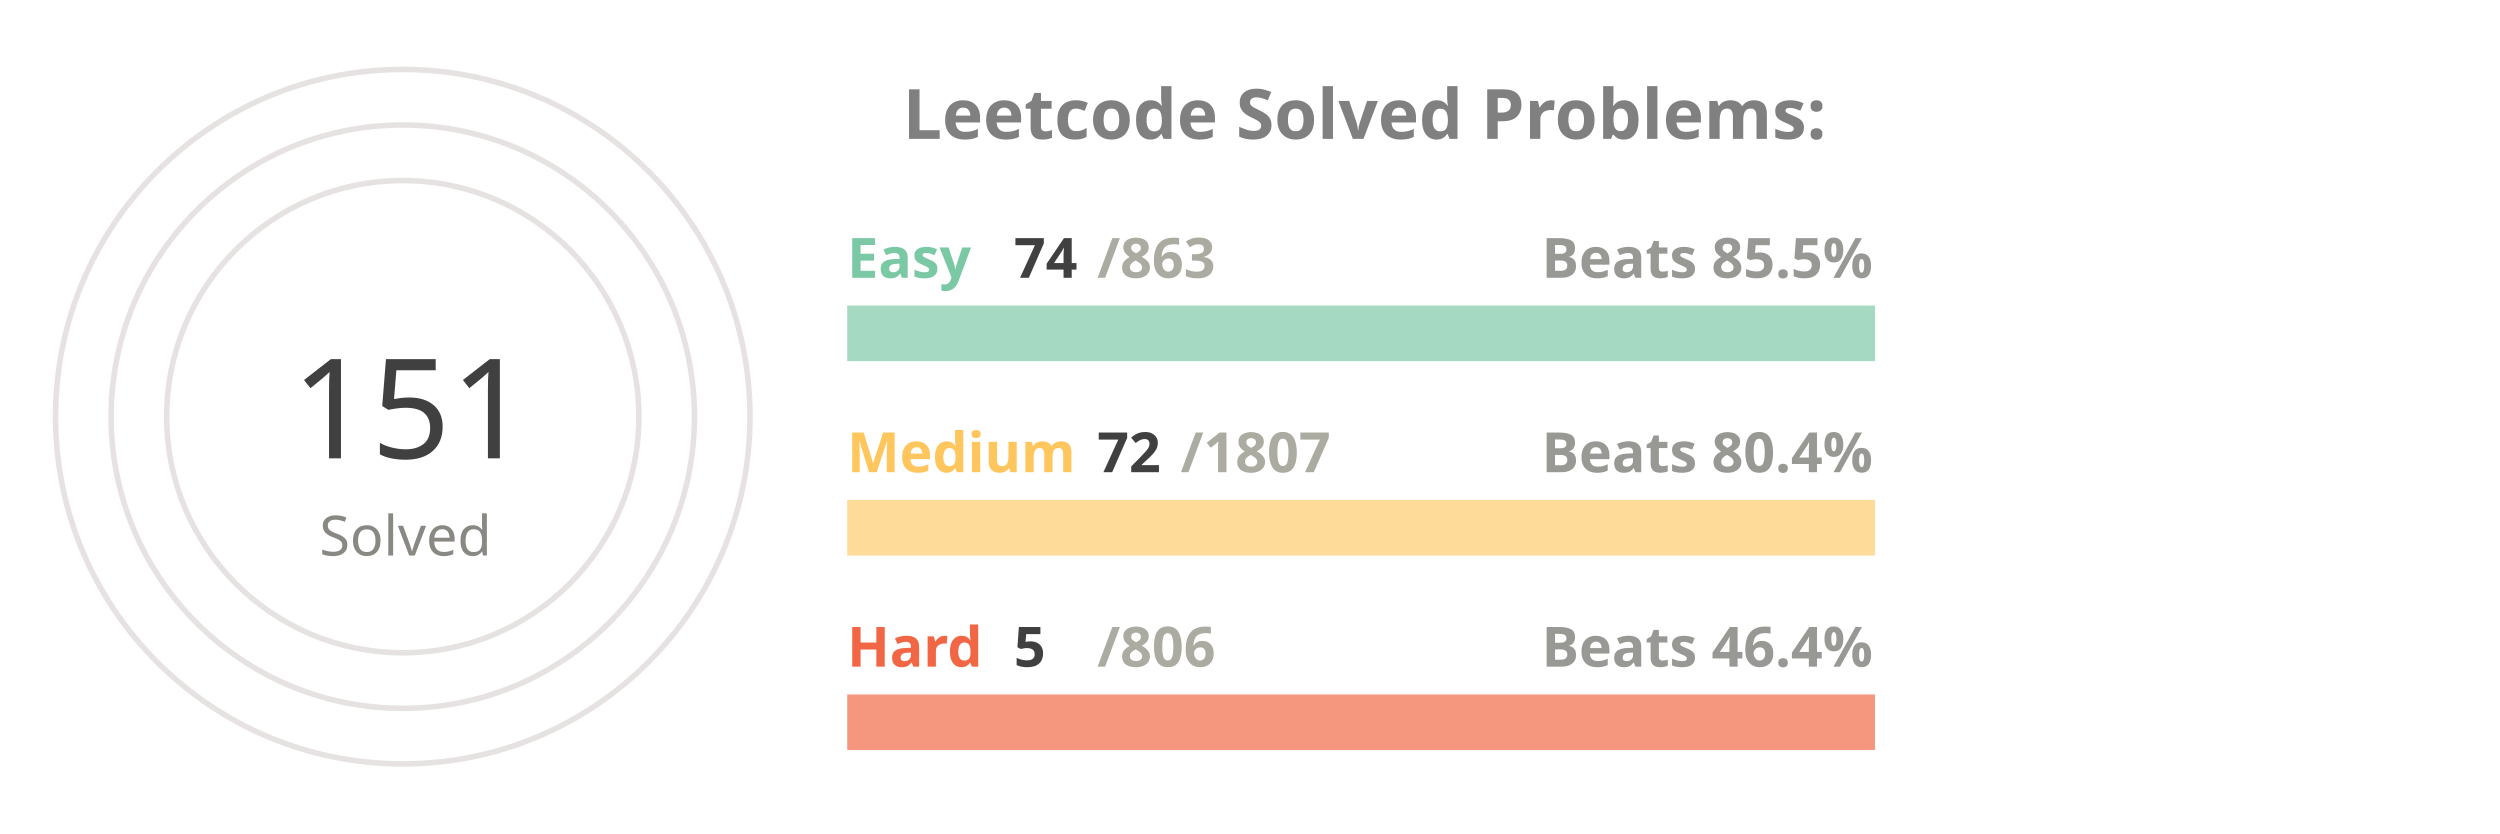
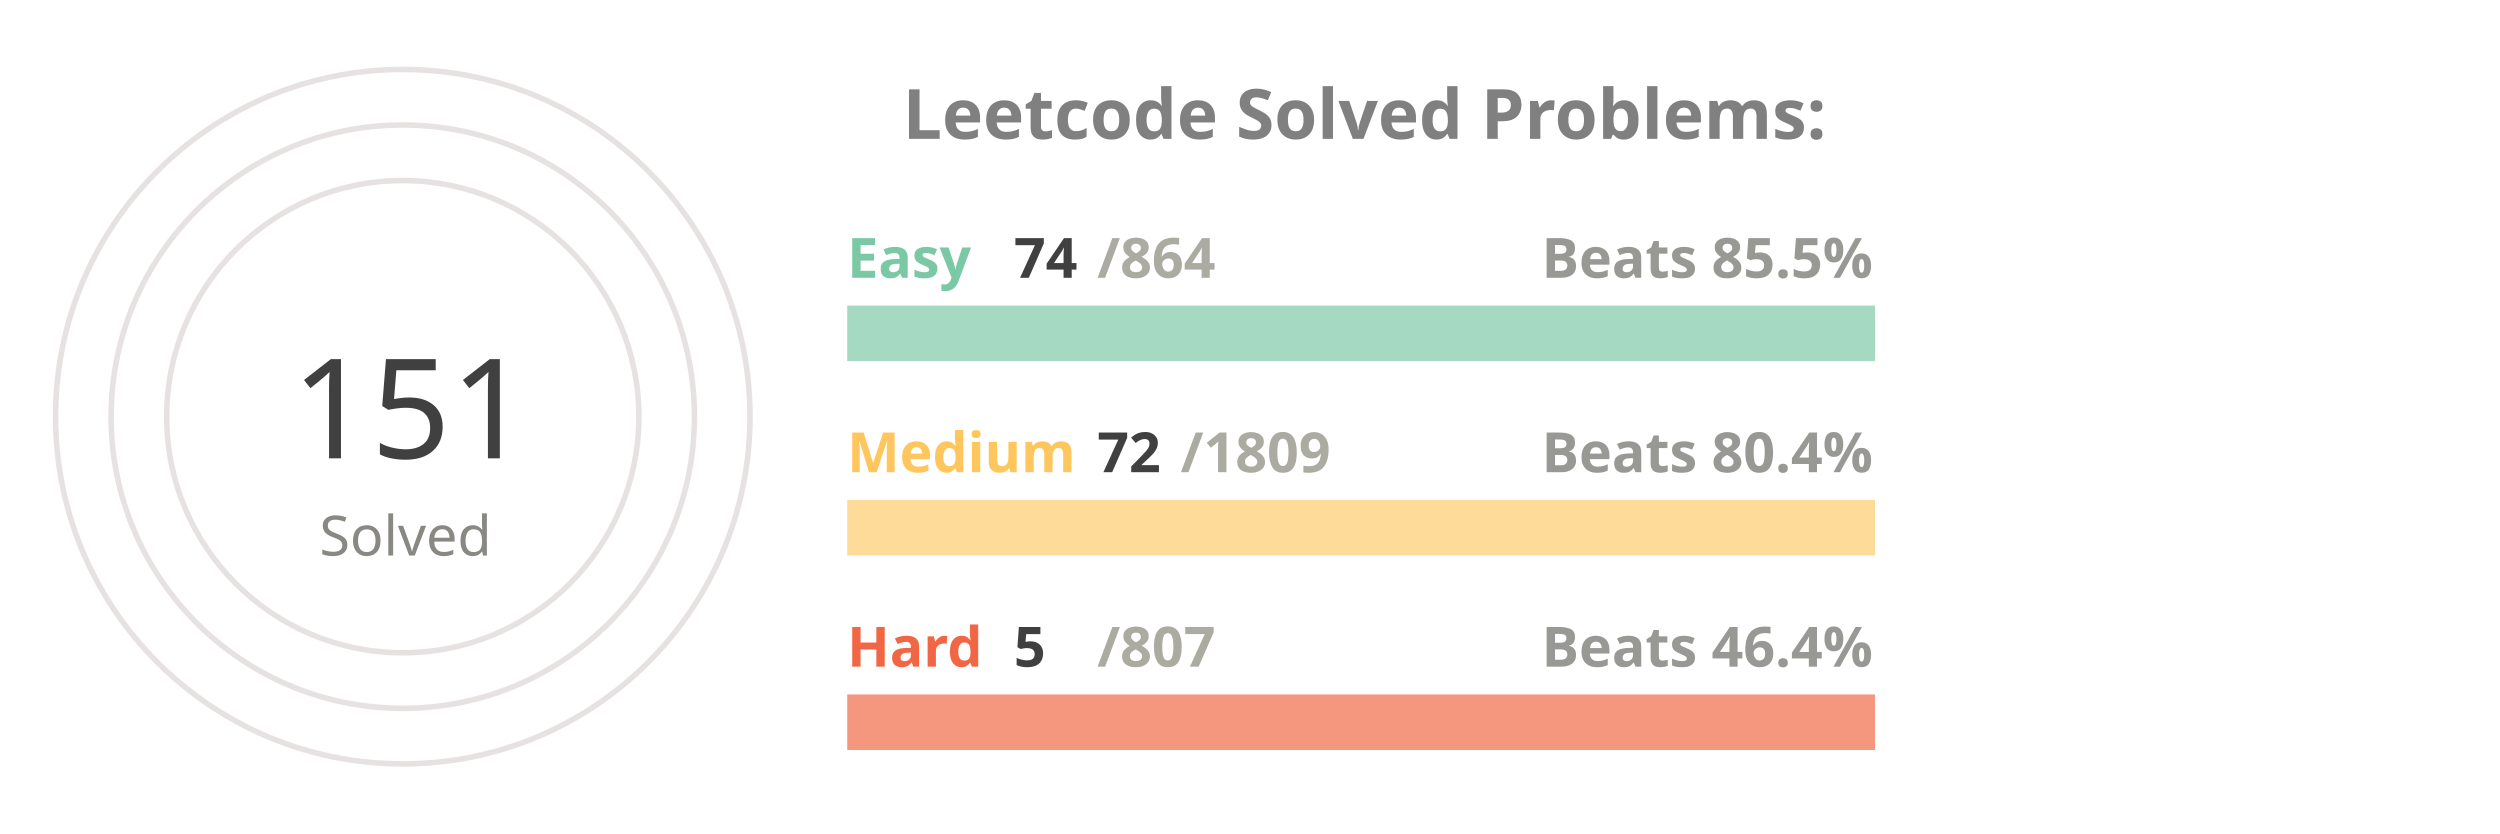
<svg xmlns="http://www.w3.org/2000/svg" viewBox="0 0 650 300" height="200px" width="600px">
  <style>
.label {
	font: bold 25px sans-serif;
	color: #404040;
	-webkit-text-stroke: 1px white;
  }
.name {
	font: bold 20px sans-serif;
	color: #404040;
  }

.line {
	stroke-dasharray: 1000;
	stroke-dashoffset: 1000;
	animation: dash 3.5s ease-in-out forwards;	
	animation-iteration-count: infinite;
	animation-direction: alternate-reverse;
}

.totalSum {
	font: 50px sans-serif;
}

.totalSumLabel {
	font: 20px sans-serif;
}

.path {
	stroke-dasharray: 1000;
	stroke-dashoffset: 1000;
	animation: dash 3.5s ease-in-out forwards;	
	animation-iteration-count: infinite;
	animation-direction: alternate-reverse;
}
  
@keyframes dash {
	to {
		stroke-dashoffset: 0;
	}
}

</style>
  <g stroke="#E6E2E1" fill="none" stroke-width="2">
    <circle cx="20" cy="150" r="125" />
    <circle cx="20" cy="150" r="105" />
    <circle cx="20" cy="150" r="85" />
  </g>
  <g fill="none" stroke-width="20">
    <line x1="180" y1="120" x2="550" y2="120" stroke="#a5d9c1" />
    <line x1="180" y1="190" x2="550" y2="190" stroke="#ffdb99" />
    <line x1="180" y1="260" x2="550" y2="260" stroke="#f5977f" />
  </g>
  <g fill="none" stroke-width="20" class="line">
    <line x1="180" y1="120" x2="211" y2="120" stroke="#7BC8A4" />
    <line x1="180" y1="190" x2="194" y2="190" stroke="#FFC65D" />
    <line x1="180" y1="260" x2="182" y2="260" stroke="#F16745" />
  </g>
  <g fill="none" stroke-width="20" stroke-linecap="round" class="path">
    <path d="M 20 25 A 125 125 45 0 1 78 39" stroke="#7BC8A4" />
    <path d="M 20 45 A 105 105 45 0 1 38 46" stroke="#FFC65D" />
    <path d="M 20 65 A 85 85 45 0 1 20 65" stroke="#F16745" />
  </g>
  <g class="name">
    <text x="180" y="100" fill="#7BC8A4">Easy</text>
    <text x="240" y="100" fill="#404040">74</text>
-     <text x="270" y="100" fill="#ABABA1">/863</text>
+     <text x="270" y="100" fill="#ABABA1">/864</text>
    <text x="430" y="100" fill="#989894">Beats 85.5%</text>
    <text x="180" y="170" fill="#FFC65D">Medium</text>
    <text x="270" y="170" fill="#404040">72</text>
-     <text x="300" y="170" fill="#ABABA1">/1807</text>
+     <text x="300" y="170" fill="#ABABA1">/1809</text>
    <text x="430" y="170" fill="#989894">Beats 80.4%</text>
    <text x="180" y="240" fill="#F16745">Hard</text>
    <text x="240" y="240" fill="#404040">5</text>
-     <text x="270" y="240" fill="#ABABA1">/806</text>
+     <text x="270" y="240" fill="#ABABA1">/807</text>
    <text x="430" y="240" fill="#989894">Beats 46.4%</text>
  </g>
  <g>
    <text x="-20" y="165" fill="#404040" class="totalSum">151</text>
    <text x="-10" y="200" fill="#8A8883" class="totalSumLabel">Solved</text>
  </g>
  <g class="label">
    <text x="200" y="50" fill="gray">Leetcode Solved Problems:</text>
  </g>
</svg>
